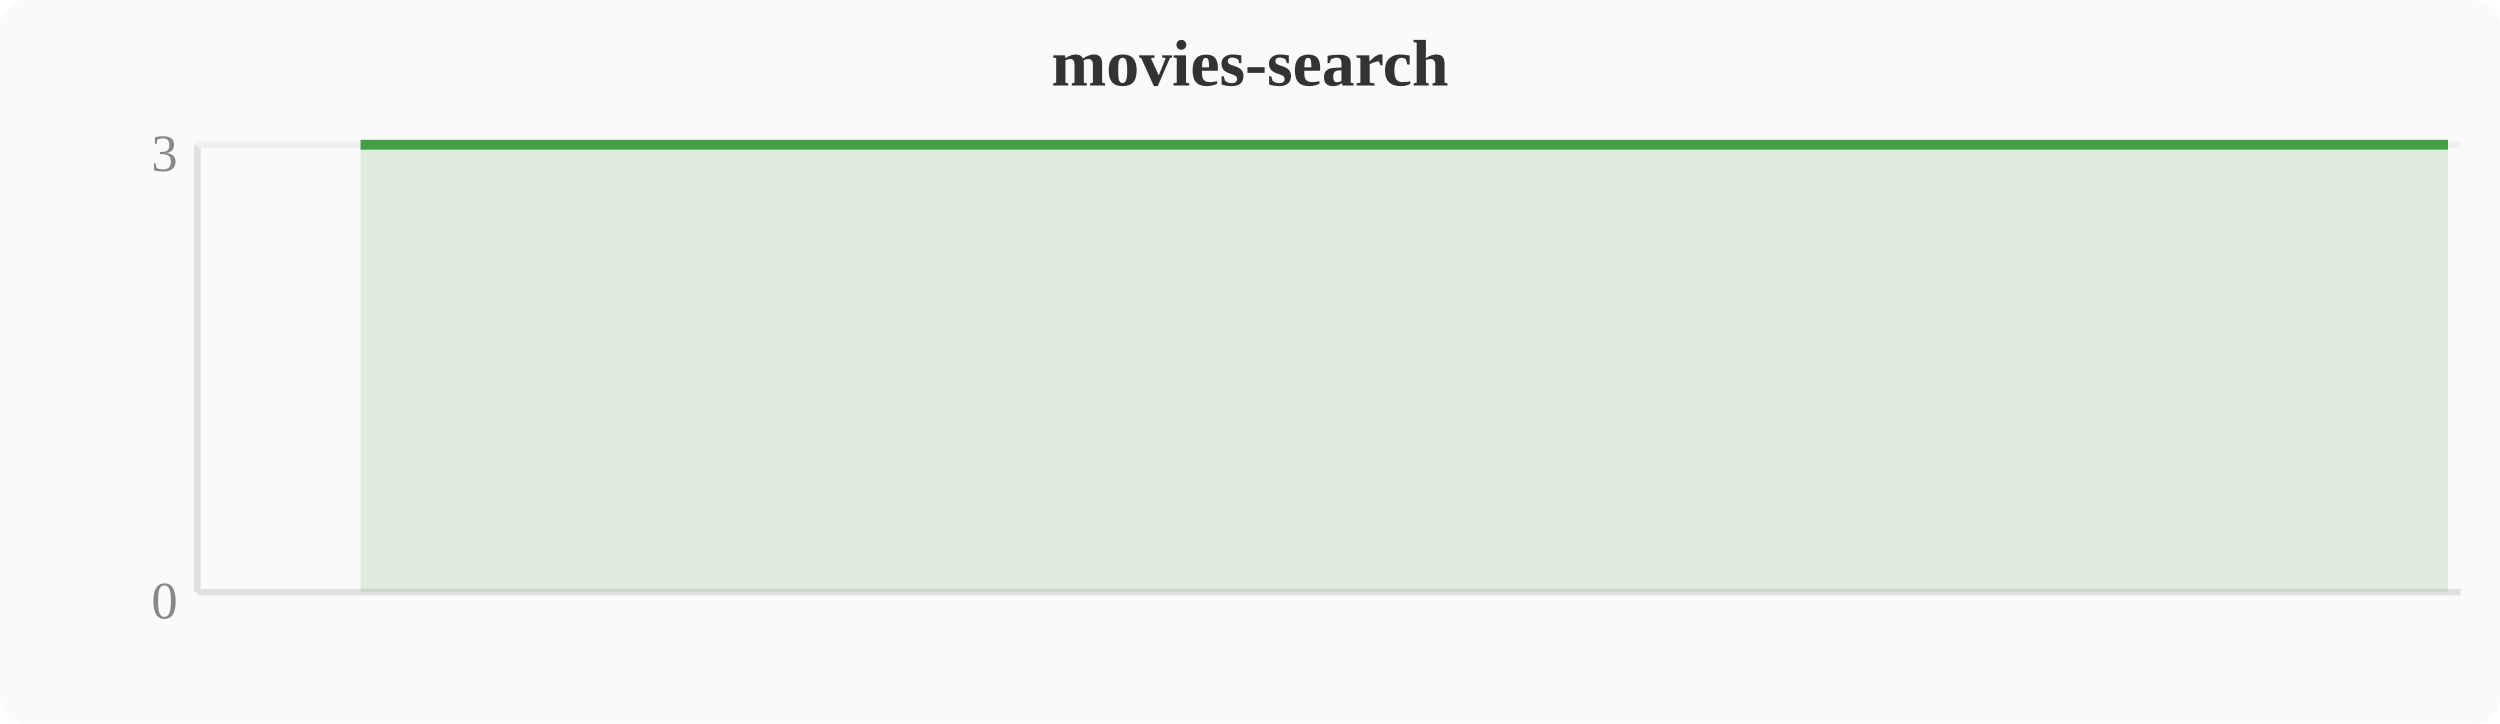
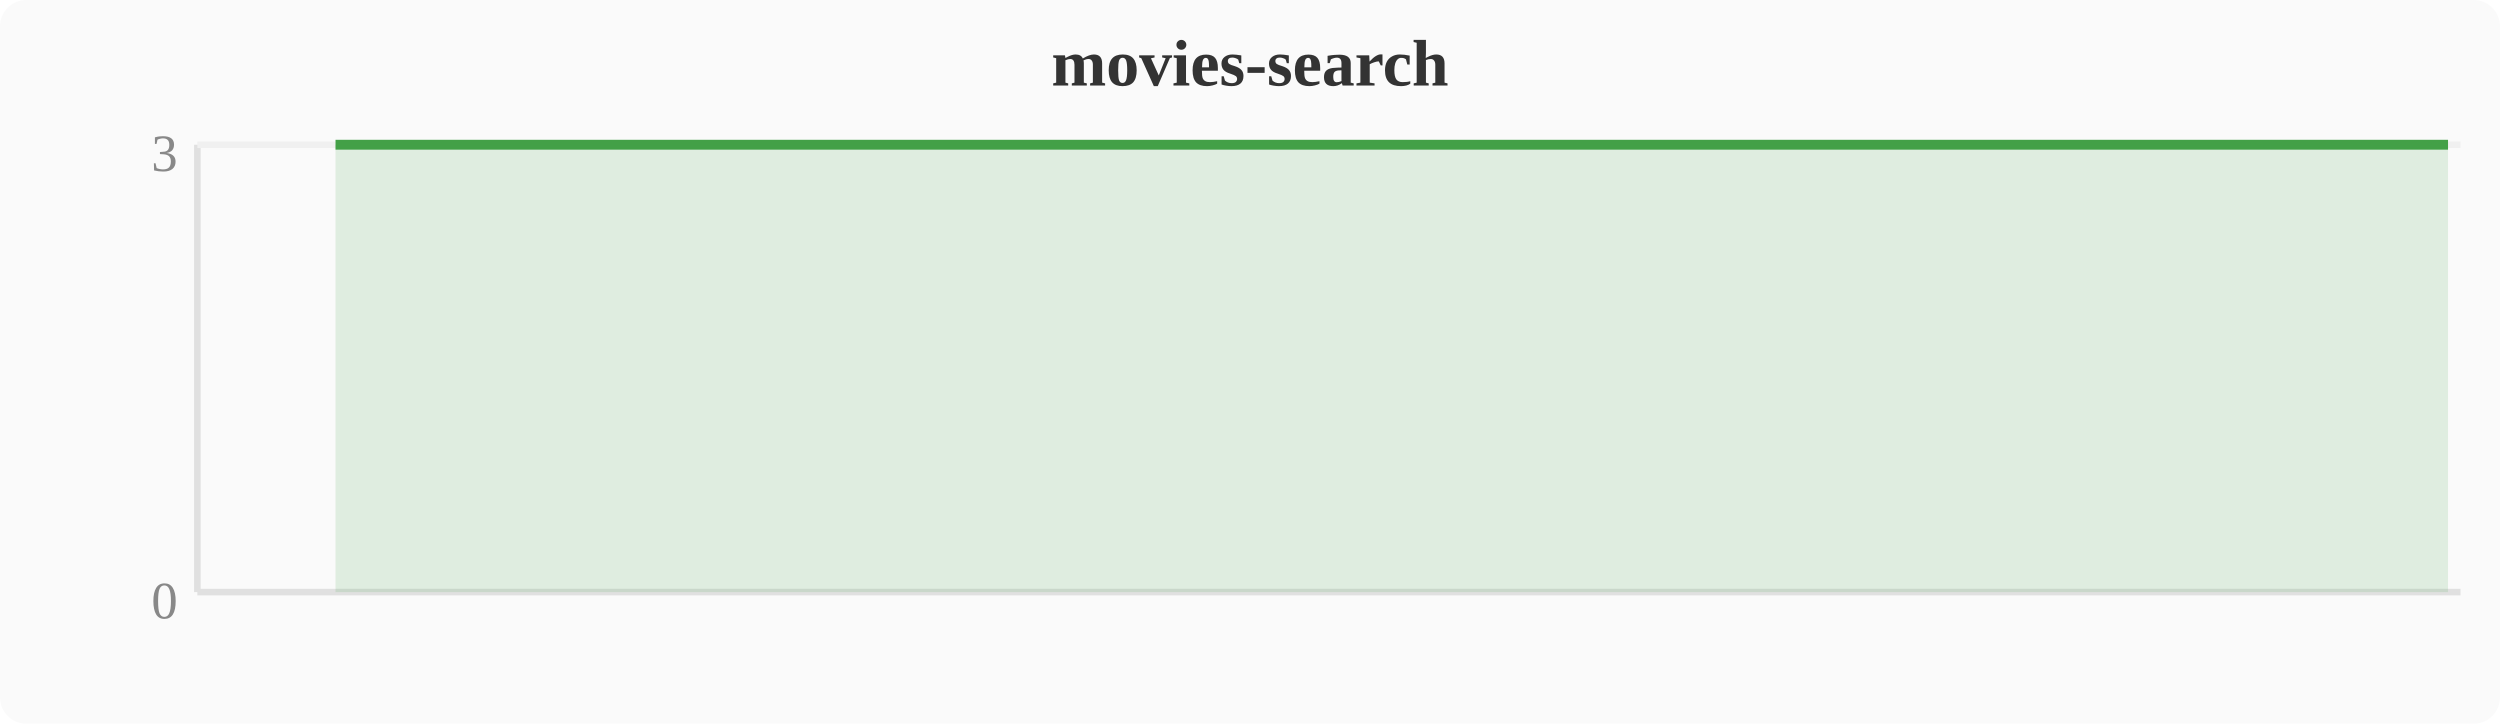
<svg xmlns="http://www.w3.org/2000/svg" width="380" height="110" viewBox="0 0 380 110">
  <rect width="380" height="110" fill="#fafafa" rx="4" />
  <text x="190" y="13" text-anchor="middle" font-size="10" font-weight="bold" fill="#333">movies-search</text>
  <line x1="30" y1="22" x2="30" y2="90" stroke="#e0e0e0" stroke-width="1" />
  <line x1="30" y1="90" x2="374" y2="90" stroke="#e0e0e0" stroke-width="1" />
  <line x1="30" y1="22" x2="374" y2="22" stroke="#f0f0f0" stroke-width="1" />
  <text x="27" y="94" text-anchor="end" font-size="8" fill="#888">0</text>
  <text x="27" y="26" text-anchor="end" font-size="8" fill="#888">3</text>
-   <polygon points="54.8,22.0 58.7,22.0 62.5,22.0 66.3,22.0 70.1,22.0 74.0,22.0 77.8,22.0 81.6,22.0 85.4,22.0 89.2,22.0 93.1,22.0 96.9,22.0 100.7,22.0 104.5,22.0 108.4,22.0 112.2,22.0 116.0,22.0 119.8,22.0 123.6,22.0 127.5,22.0 131.3,22.0 135.1,22.0 138.9,22.0 142.8,22.0 146.6,22.0 150.4,22.0 154.2,22.0 158.0,22.0 161.9,22.0 165.7,22.0 169.5,22.0 173.3,22.0 177.2,22.0 181.0,22.0 184.8,22.0 188.6,22.0 192.4,22.0 196.3,22.0 200.1,22.0 203.9,22.0 207.7,22.0 211.6,22.0 215.4,22.0 219.2,22.0 223.0,22.0 226.8,22.0 230.7,22.0 234.5,22.0 238.3,22.0 242.1,22.0 246.0,22.0 249.8,22.0 253.6,22.0 257.4,22.0 261.2,22.0 265.1,22.0 268.9,22.0 272.7,22.0 276.5,22.0 280.4,22.0 284.2,22.0 288.0,22.0 291.8,22.0 295.6,22.0 299.5,22.0 303.3,22.0 307.1,22.0 310.9,22.0 314.8,22.0 318.6,22.0 322.4,22.0 326.2,22.0 330.0,22.0 333.9,22.0 337.7,22.0 341.5,22.0 345.3,22.0 349.2,22.0 353.0,22.0 356.8,22.0 360.6,22.0 364.4,22.0 368.3,22.0 372.1,22.0 372.1,90 54.8,90" fill="#43a047" opacity="0.15" />
-   <polyline points="54.8,22.0 58.7,22.0 62.5,22.0 66.3,22.0 70.1,22.0 74.0,22.0 77.8,22.0 81.6,22.0 85.4,22.0 89.2,22.0 93.1,22.0 96.9,22.0 100.7,22.0 104.5,22.0 108.4,22.0 112.2,22.0 116.0,22.0 119.8,22.0 123.6,22.0 127.5,22.0 131.3,22.0 135.1,22.0 138.9,22.0 142.8,22.0 146.6,22.0 150.4,22.0 154.2,22.0 158.0,22.0 161.9,22.0 165.7,22.0 169.5,22.0 173.3,22.0 177.2,22.0 181.0,22.0 184.8,22.0 188.6,22.0 192.4,22.0 196.3,22.0 200.1,22.0 203.9,22.0 207.7,22.0 211.6,22.0 215.4,22.0 219.2,22.0 223.0,22.0 226.8,22.0 230.7,22.0 234.5,22.0 238.3,22.0 242.1,22.0 246.0,22.0 249.8,22.0 253.6,22.0 257.4,22.0 261.2,22.0 265.1,22.0 268.9,22.0 272.7,22.0 276.5,22.0 280.4,22.0 284.2,22.0 288.0,22.0 291.8,22.0 295.6,22.0 299.5,22.0 303.3,22.0 307.1,22.0 310.9,22.0 314.8,22.0 318.6,22.0 322.4,22.0 326.2,22.0 330.0,22.0 333.9,22.0 337.7,22.0 341.5,22.0 345.3,22.0 349.2,22.0 353.0,22.0 356.8,22.0 360.6,22.0 364.4,22.0 368.3,22.0 372.1,22.0" fill="none" stroke="#43a047" stroke-width="1.5" stroke-linejoin="round" />
+   <polygon points="51.0,22.0 54.8,22.0 58.7,22.0 62.5,22.0 66.3,22.0 70.1,22.0 74.0,22.0 77.8,22.0 81.6,22.0 85.4,22.0 89.2,22.0 93.1,22.0 96.9,22.0 100.7,22.0 104.5,22.0 108.4,22.0 112.2,22.0 116.0,22.0 119.8,22.0 123.6,22.0 127.5,22.0 131.3,22.0 135.1,22.0 138.9,22.0 142.8,22.0 146.6,22.0 150.4,22.0 154.2,22.0 158.0,22.0 161.9,22.0 165.7,22.0 169.5,22.0 173.3,22.0 177.2,22.0 181.0,22.0 184.8,22.0 188.6,22.0 192.4,22.0 196.3,22.0 200.1,22.0 203.9,22.0 207.7,22.0 211.6,22.0 215.4,22.0 219.2,22.0 223.0,22.0 226.8,22.0 230.7,22.0 234.5,22.0 238.3,22.0 242.1,22.0 246.0,22.0 249.8,22.0 253.6,22.0 257.4,22.0 261.2,22.0 265.1,22.0 268.9,22.0 272.7,22.0 276.5,22.0 280.4,22.0 284.2,22.0 288.0,22.0 291.8,22.0 295.6,22.0 299.5,22.0 303.3,22.0 307.1,22.0 310.9,22.0 314.8,22.0 318.6,22.0 322.4,22.0 326.2,22.0 330.0,22.0 333.9,22.0 337.7,22.0 341.5,22.0 345.3,22.0 349.2,22.0 353.0,22.0 356.8,22.0 360.6,22.0 364.4,22.0 368.3,22.0 372.1,22.0 372.1,90 51.0,90" fill="#43a047" opacity="0.15" />
+   <polyline points="51.0,22.0 54.8,22.0 58.7,22.0 62.5,22.0 66.3,22.0 70.1,22.0 74.0,22.0 77.8,22.0 81.6,22.0 85.4,22.0 89.2,22.0 93.1,22.0 96.9,22.0 100.7,22.0 104.5,22.0 108.4,22.0 112.2,22.0 116.0,22.0 119.8,22.0 123.6,22.0 127.5,22.0 131.3,22.0 135.1,22.0 138.9,22.0 142.8,22.0 146.6,22.0 150.4,22.0 154.2,22.0 158.0,22.0 161.9,22.0 165.7,22.0 169.5,22.0 173.3,22.0 177.2,22.0 181.0,22.0 184.8,22.0 188.6,22.0 192.4,22.0 196.3,22.0 200.1,22.0 203.9,22.0 207.7,22.0 211.6,22.0 215.4,22.0 219.2,22.0 223.0,22.0 226.8,22.0 230.7,22.0 234.5,22.0 238.3,22.0 242.1,22.0 246.0,22.0 249.8,22.0 253.6,22.0 257.4,22.0 261.2,22.0 265.1,22.0 268.9,22.0 272.7,22.0 276.5,22.0 280.4,22.0 284.2,22.0 288.0,22.0 291.8,22.0 295.6,22.0 299.5,22.0 303.3,22.0 307.1,22.0 310.9,22.0 314.8,22.0 318.6,22.0 322.4,22.0 326.2,22.0 330.0,22.0 333.9,22.0 337.7,22.0 341.5,22.0 345.3,22.0 349.2,22.0 353.0,22.0 356.8,22.0 360.6,22.0 364.4,22.0 368.3,22.0 372.1,22.0" fill="none" stroke="#43a047" stroke-width="1.5" stroke-linejoin="round" />
</svg>
